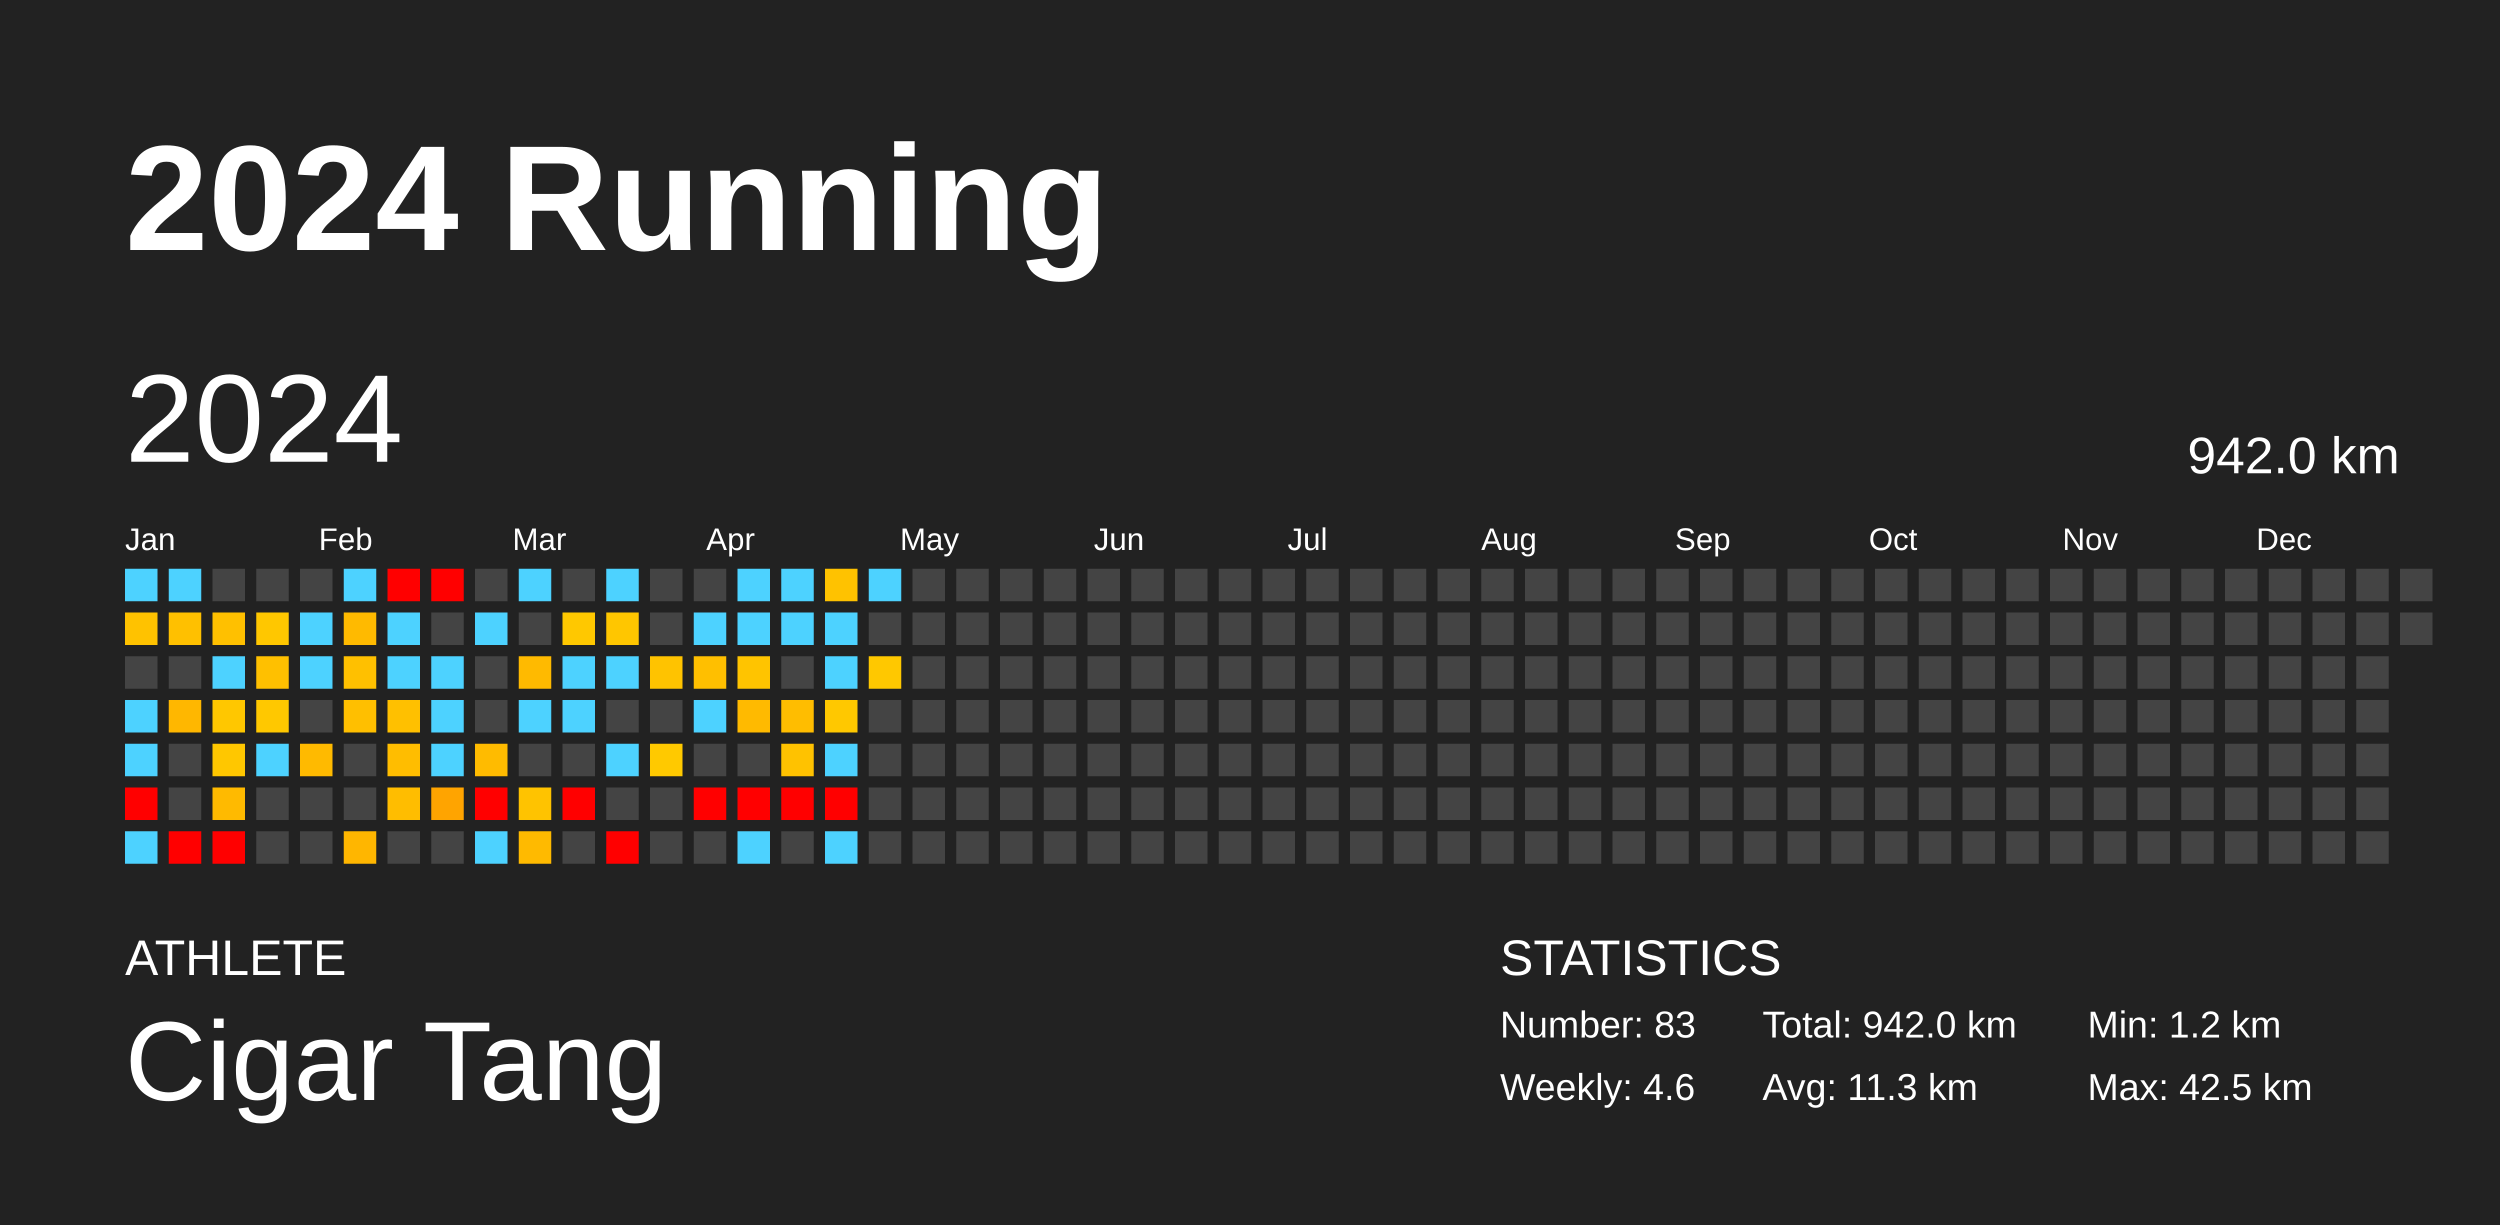
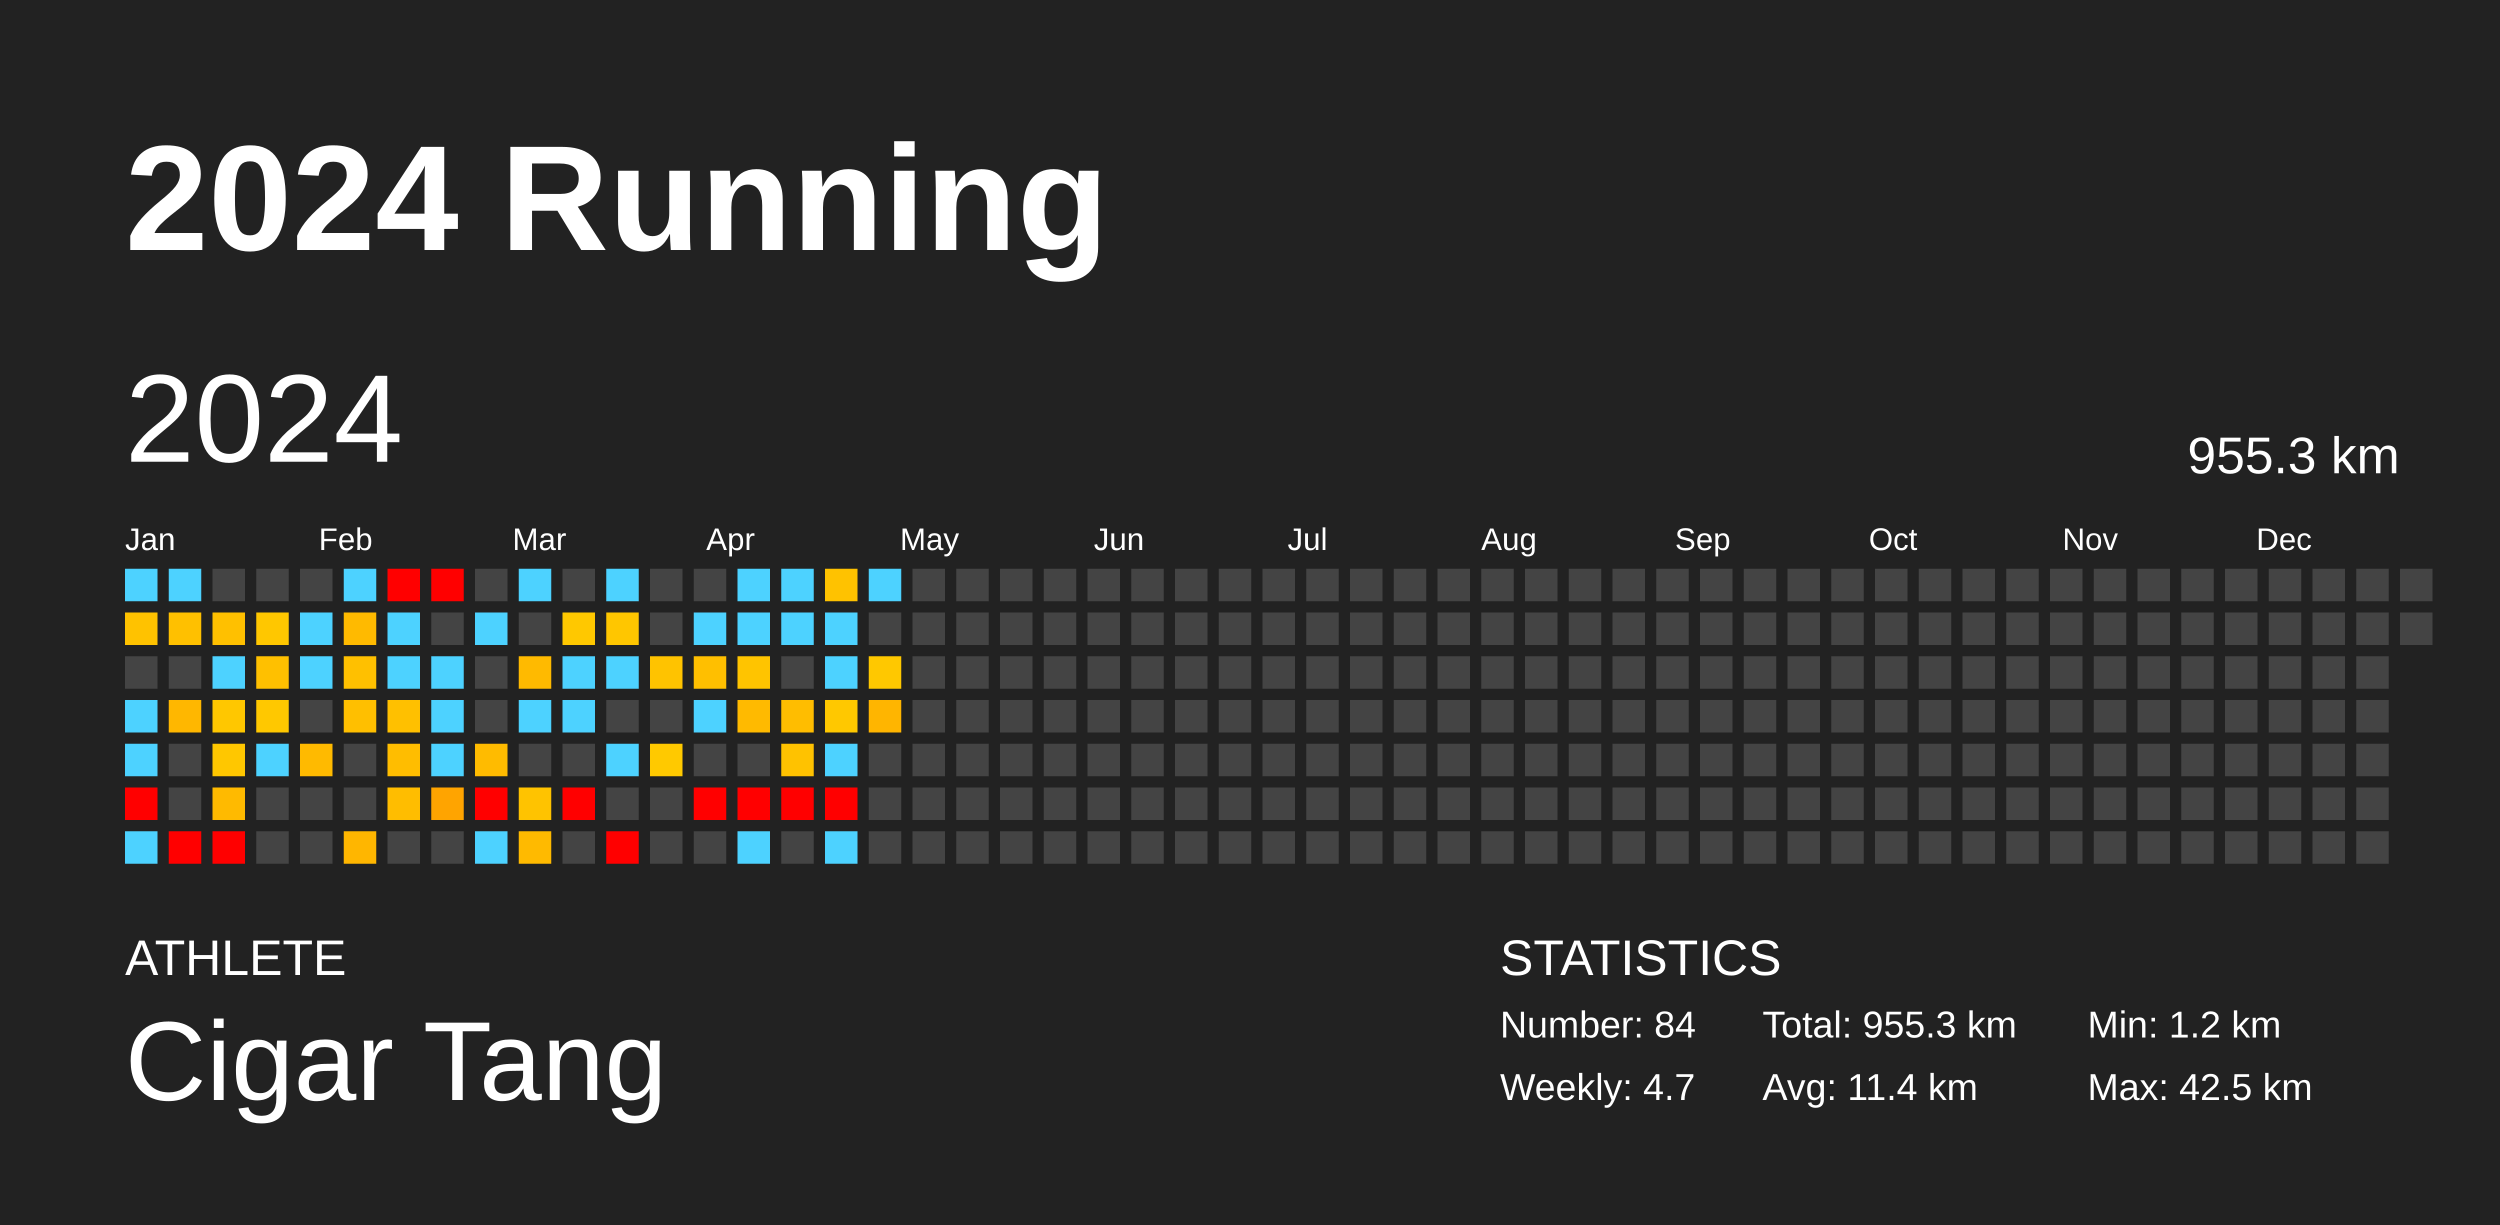
<svg xmlns="http://www.w3.org/2000/svg" baseProfile="full" height="98mm" version="1.1" viewBox="0,0,200,98" width="200mm">
  <defs />
  <rect fill="#222222" height="98" width="200" x="0" y="0" />
  <text fill="#FFFFFF" style="font-size:12px; font-family:Arial; font-weight:bold;" x="10" y="20">2024 Running</text>
  <text fill="#FFFFFF" style="font-size:4px; font-family:Arial" x="10" y="78">ATHLETE</text>
  <text fill="#FFFFFF" style="font-size:9px; font-family:Arial" x="10" y="88">Cigar Tang</text>
  <text fill="#FFFFFF" style="font-size:4px; font-family:Arial" x="120" y="78">STATISTICS</text>
-   <text fill="#FFFFFF" style="font-size:3px; font-family:Arial" x="120" y="83">Number: 83</text>
-   <text fill="#FFFFFF" style="font-size:3px; font-family:Arial" x="120" y="88">Weekly: 4.6</text>
-   <text fill="#FFFFFF" style="font-size:3px; font-family:Arial" x="141" y="83">Total: 942.0 km</text>
-   <text fill="#FFFFFF" style="font-size:3px; font-family:Arial" x="141" y="88">Avg: 11.3 km</text>
+   <text fill="#FFFFFF" style="font-size:3px; font-family:Arial" x="120" y="83">Number: 84</text>
+   <text fill="#FFFFFF" style="font-size:3px; font-family:Arial" x="120" y="88">Weekly: 4.7</text>
+   <text fill="#FFFFFF" style="font-size:3px; font-family:Arial" x="141" y="83">Total: 955.3 km</text>
+   <text fill="#FFFFFF" style="font-size:3px; font-family:Arial" x="141" y="88">Avg: 11.4 km</text>
  <text fill="#FFFFFF" style="font-size:3px; font-family:Arial" x="167" y="83">Min: 1.2 km</text>
  <text fill="#FFFFFF" style="font-size:3px; font-family:Arial" x="167" y="88">Max: 42.5 km</text>
  <text dominant-baseline="hanging" fill="#FFFFFF" style="font-size:10.0px; font-family:Arial;" x="10" y="30">2024</text>
-   <text dominant-baseline="hanging" fill="#FFFFFF" style="font-size:4.125px; font-family:Arial;" x="175" y="35">942.0 km</text>
+   <text dominant-baseline="hanging" fill="#FFFFFF" style="font-size:4.125px; font-family:Arial;" x="175" y="35">955.3 km</text>
  <text fill="#FFFFFF" style="font-size:2.5px; font-family:Arial" x="10.0" y="44">Jan</text>
  <text fill="#FFFFFF" style="font-size:2.5px; font-family:Arial" x="25.5" y="44">Feb</text>
  <text fill="#FFFFFF" style="font-size:2.5px; font-family:Arial" x="41.0" y="44">Mar</text>
  <text fill="#FFFFFF" style="font-size:2.5px; font-family:Arial" x="56.5" y="44">Apr</text>
  <text fill="#FFFFFF" style="font-size:2.5px; font-family:Arial" x="72.0" y="44">May</text>
  <text fill="#FFFFFF" style="font-size:2.5px; font-family:Arial" x="87.5" y="44">Jun</text>
  <text fill="#FFFFFF" style="font-size:2.5px; font-family:Arial" x="103.0" y="44">Jul</text>
  <text fill="#FFFFFF" style="font-size:2.5px; font-family:Arial" x="118.5" y="44">Aug</text>
  <text fill="#FFFFFF" style="font-size:2.5px; font-family:Arial" x="134.0" y="44">Sep</text>
  <text fill="#FFFFFF" style="font-size:2.5px; font-family:Arial" x="149.5" y="44">Oct</text>
  <text fill="#FFFFFF" style="font-size:2.5px; font-family:Arial" x="165.0" y="44">Nov</text>
  <text fill="#FFFFFF" style="font-size:2.5px; font-family:Arial" x="180.5" y="44">Dec</text>
  <rect fill="#4dd2ff" height="2.6" width="2.6" x="10.0" y="45.5" />
  <rect fill="#ffc200" height="2.6" width="2.6" x="10.0" y="49.0" />
  <rect fill="#444444" height="2.6" width="2.6" x="10.0" y="52.5" />
  <rect fill="#4dd2ff" height="2.6" width="2.6" x="10.0" y="56.0" />
  <rect fill="#4dd2ff" height="2.6" width="2.6" x="10.0" y="59.5" />
  <rect fill="red" height="2.6" width="2.6" x="10.0" y="63.0" />
  <rect fill="#4dd2ff" height="2.6" width="2.6" x="10.0" y="66.5" />
  <rect fill="#4dd2ff" height="2.6" width="2.6" x="13.5" y="45.5" />
  <rect fill="#ffc000" height="2.6" width="2.6" x="13.5" y="49.0" />
  <rect fill="#444444" height="2.6" width="2.6" x="13.5" y="52.5" />
  <rect fill="#ffb700" height="2.6" width="2.6" x="13.5" y="56.0" />
  <rect fill="#444444" height="2.6" width="2.6" x="13.5" y="59.5" />
  <rect fill="#444444" height="2.6" width="2.6" x="13.5" y="63.0" />
  <rect fill="red" height="2.6" width="2.6" x="13.5" y="66.5" />
  <rect fill="#444444" height="2.6" width="2.6" x="17.0" y="45.5" />
  <rect fill="#ffc000" height="2.6" width="2.6" x="17.0" y="49.0" />
  <rect fill="#4dd2ff" height="2.6" width="2.6" x="17.0" y="52.5" />
  <rect fill="#ffc700" height="2.6" width="2.6" x="17.0" y="56.0" />
  <rect fill="#ffc700" height="2.6" width="2.6" x="17.0" y="59.5" />
  <rect fill="#ffba00" height="2.6" width="2.6" x="17.0" y="63.0" />
  <rect fill="red" height="2.6" width="2.6" x="17.0" y="66.5" />
  <rect fill="#444444" height="2.6" width="2.6" x="20.5" y="45.5" />
  <rect fill="#ffc700" height="2.6" width="2.6" x="20.5" y="49.0" />
  <rect fill="#ffc000" height="2.6" width="2.6" x="20.5" y="52.5" />
  <rect fill="#ffc800" height="2.6" width="2.6" x="20.5" y="56.0" />
  <rect fill="#4dd2ff" height="2.6" width="2.6" x="20.5" y="59.5" />
  <rect fill="#444444" height="2.6" width="2.6" x="20.5" y="63.0" />
  <rect fill="#444444" height="2.6" width="2.6" x="20.5" y="66.5" />
  <rect fill="#444444" height="2.6" width="2.6" x="24.0" y="45.5" />
  <rect fill="#4dd2ff" height="2.6" width="2.6" x="24.0" y="49.0" />
  <rect fill="#4dd2ff" height="2.6" width="2.6" x="24.0" y="52.5" />
  <rect fill="#444444" height="2.6" width="2.6" x="24.0" y="56.0" />
  <rect fill="#ffba00" height="2.6" width="2.6" x="24.0" y="59.5" />
  <rect fill="#444444" height="2.6" width="2.6" x="24.0" y="63.0" />
  <rect fill="#444444" height="2.6" width="2.6" x="24.0" y="66.5" />
  <rect fill="#4dd2ff" height="2.6" width="2.6" x="27.5" y="45.5" />
  <rect fill="#ffba00" height="2.6" width="2.6" x="27.5" y="49.0" />
  <rect fill="#ffc000" height="2.6" width="2.6" x="27.5" y="52.5" />
  <rect fill="#ffbf00" height="2.6" width="2.6" x="27.5" y="56.0" />
  <rect fill="#444444" height="2.6" width="2.6" x="27.5" y="59.5" />
  <rect fill="#444444" height="2.6" width="2.6" x="27.5" y="63.0" />
  <rect fill="#ffb600" height="2.6" width="2.6" x="27.5" y="66.5" />
  <rect fill="red" height="2.6" width="2.6" x="31.0" y="45.5" />
  <rect fill="#4dd2ff" height="2.6" width="2.6" x="31.0" y="49.0" />
  <rect fill="#4dd2ff" height="2.6" width="2.6" x="31.0" y="52.5" />
  <rect fill="#ffc000" height="2.6" width="2.6" x="31.0" y="56.0" />
  <rect fill="#ffbd00" height="2.6" width="2.6" x="31.0" y="59.5" />
  <rect fill="#ffbd00" height="2.6" width="2.6" x="31.0" y="63.0" />
  <rect fill="#444444" height="2.6" width="2.6" x="31.0" y="66.5" />
  <rect fill="red" height="2.6" width="2.6" x="34.5" y="45.5" />
  <rect fill="#444444" height="2.6" width="2.6" x="34.5" y="49.0" />
  <rect fill="#4dd2ff" height="2.6" width="2.6" x="34.5" y="52.5" />
  <rect fill="#4dd2ff" height="2.6" width="2.6" x="34.5" y="56.0" />
  <rect fill="#4dd2ff" height="2.6" width="2.6" x="34.5" y="59.5" />
  <rect fill="#ffa400" height="2.6" width="2.6" x="34.5" y="63.0" />
  <rect fill="#444444" height="2.6" width="2.6" x="34.5" y="66.5" />
  <rect fill="#444444" height="2.6" width="2.6" x="38.0" y="45.5" />
  <rect fill="#4dd2ff" height="2.6" width="2.6" x="38.0" y="49.0" />
  <rect fill="#444444" height="2.6" width="2.6" x="38.0" y="52.5" />
  <rect fill="#444444" height="2.6" width="2.6" x="38.0" y="56.0" />
  <rect fill="#ffbb00" height="2.6" width="2.6" x="38.0" y="59.5" />
  <rect fill="red" height="2.6" width="2.6" x="38.0" y="63.0" />
  <rect fill="#4dd2ff" height="2.6" width="2.6" x="38.0" y="66.5" />
  <rect fill="#4dd2ff" height="2.6" width="2.6" x="41.5" y="45.5" />
  <rect fill="#444444" height="2.6" width="2.6" x="41.5" y="49.0" />
  <rect fill="#ffba00" height="2.6" width="2.6" x="41.5" y="52.5" />
  <rect fill="#4dd2ff" height="2.6" width="2.6" x="41.5" y="56.0" />
  <rect fill="#444444" height="2.6" width="2.6" x="41.5" y="59.5" />
  <rect fill="#ffc300" height="2.6" width="2.6" x="41.5" y="63.0" />
  <rect fill="#ffba00" height="2.6" width="2.6" x="41.5" y="66.5" />
  <rect fill="#444444" height="2.6" width="2.6" x="45.0" y="45.5" />
  <rect fill="#ffc800" height="2.6" width="2.6" x="45.0" y="49.0" />
  <rect fill="#4dd2ff" height="2.6" width="2.6" x="45.0" y="52.5" />
  <rect fill="#4dd2ff" height="2.6" width="2.6" x="45.0" y="56.0" />
  <rect fill="#444444" height="2.6" width="2.6" x="45.0" y="59.5" />
  <rect fill="red" height="2.6" width="2.6" x="45.0" y="63.0" />
  <rect fill="#444444" height="2.6" width="2.6" x="45.0" y="66.5" />
  <rect fill="#4dd2ff" height="2.6" width="2.6" x="48.5" y="45.5" />
  <rect fill="#ffc600" height="2.6" width="2.6" x="48.5" y="49.0" />
  <rect fill="#4dd2ff" height="2.6" width="2.6" x="48.5" y="52.5" />
  <rect fill="#444444" height="2.6" width="2.6" x="48.5" y="56.0" />
  <rect fill="#4dd2ff" height="2.6" width="2.6" x="48.5" y="59.5" />
  <rect fill="#444444" height="2.6" width="2.6" x="48.5" y="63.0" />
  <rect fill="red" height="2.6" width="2.6" x="48.5" y="66.5" />
  <rect fill="#444444" height="2.6" width="2.6" x="52.0" y="45.5" />
  <rect fill="#444444" height="2.6" width="2.6" x="52.0" y="49.0" />
  <rect fill="#ffc300" height="2.6" width="2.6" x="52.0" y="52.5" />
  <rect fill="#444444" height="2.6" width="2.6" x="52.0" y="56.0" />
  <rect fill="#ffc900" height="2.6" width="2.6" x="52.0" y="59.5" />
  <rect fill="#444444" height="2.6" width="2.6" x="52.0" y="63.0" />
  <rect fill="#444444" height="2.6" width="2.6" x="52.0" y="66.5" />
  <rect fill="#444444" height="2.6" width="2.6" x="55.5" y="45.5" />
  <rect fill="#4dd2ff" height="2.6" width="2.6" x="55.5" y="49.0" />
  <rect fill="#ffbf00" height="2.6" width="2.6" x="55.5" y="52.5" />
  <rect fill="#4dd2ff" height="2.6" width="2.6" x="55.5" y="56.0" />
  <rect fill="#444444" height="2.6" width="2.6" x="55.5" y="59.5" />
  <rect fill="red" height="2.6" width="2.6" x="55.5" y="63.0" />
  <rect fill="#444444" height="2.6" width="2.6" x="55.5" y="66.5" />
  <rect fill="#4dd2ff" height="2.6" width="2.6" x="59.0" y="45.5" />
  <rect fill="#4dd2ff" height="2.6" width="2.6" x="59.0" y="49.0" />
  <rect fill="#ffc400" height="2.6" width="2.6" x="59.0" y="52.5" />
  <rect fill="#ffba00" height="2.6" width="2.6" x="59.0" y="56.0" />
  <rect fill="#444444" height="2.6" width="2.6" x="59.0" y="59.5" />
  <rect fill="red" height="2.6" width="2.6" x="59.0" y="63.0" />
  <rect fill="#4dd2ff" height="2.6" width="2.6" x="59.0" y="66.5" />
  <rect fill="#4dd2ff" height="2.6" width="2.6" x="62.5" y="45.5" />
  <rect fill="#4dd2ff" height="2.6" width="2.6" x="62.5" y="49.0" />
  <rect fill="#444444" height="2.6" width="2.6" x="62.5" y="52.5" />
  <rect fill="#ffbd00" height="2.6" width="2.6" x="62.5" y="56.0" />
  <rect fill="#ffc200" height="2.6" width="2.6" x="62.5" y="59.5" />
  <rect fill="red" height="2.6" width="2.6" x="62.5" y="63.0" />
  <rect fill="#444444" height="2.6" width="2.6" x="62.5" y="66.5" />
  <rect fill="#ffc200" height="2.6" width="2.6" x="66.0" y="45.5" />
  <rect fill="#4dd2ff" height="2.6" width="2.6" x="66.0" y="49.0" />
  <rect fill="#4dd2ff" height="2.6" width="2.6" x="66.0" y="52.5" />
  <rect fill="#ffc800" height="2.6" width="2.6" x="66.0" y="56.0" />
  <rect fill="#4dd2ff" height="2.6" width="2.6" x="66.0" y="59.5" />
  <rect fill="red" height="2.6" width="2.6" x="66.0" y="63.0" />
  <rect fill="#4dd2ff" height="2.6" width="2.6" x="66.0" y="66.5" />
  <rect fill="#4dd2ff" height="2.6" width="2.6" x="69.5" y="45.5" />
  <rect fill="#444444" height="2.6" width="2.6" x="69.5" y="49.0" />
  <rect fill="#ffc800" height="2.6" width="2.6" x="69.5" y="52.5" />
-   <rect fill="#444444" height="2.6" width="2.6" x="69.5" y="56.0" />
+   <rect fill="#ffb500" height="2.6" width="2.6" x="69.5" y="56.0" />
  <rect fill="#444444" height="2.6" width="2.6" x="69.5" y="59.5" />
  <rect fill="#444444" height="2.6" width="2.6" x="69.5" y="63.0" />
  <rect fill="#444444" height="2.6" width="2.6" x="69.5" y="66.5" />
  <rect fill="#444444" height="2.6" width="2.6" x="73.0" y="45.5" />
  <rect fill="#444444" height="2.6" width="2.6" x="73.0" y="49.0" />
  <rect fill="#444444" height="2.6" width="2.6" x="73.0" y="52.5" />
  <rect fill="#444444" height="2.6" width="2.6" x="73.0" y="56.0" />
  <rect fill="#444444" height="2.6" width="2.6" x="73.0" y="59.5" />
  <rect fill="#444444" height="2.6" width="2.6" x="73.0" y="63.0" />
  <rect fill="#444444" height="2.6" width="2.6" x="73.0" y="66.5" />
  <rect fill="#444444" height="2.6" width="2.6" x="76.5" y="45.5" />
  <rect fill="#444444" height="2.6" width="2.6" x="76.5" y="49.0" />
  <rect fill="#444444" height="2.6" width="2.6" x="76.5" y="52.5" />
  <rect fill="#444444" height="2.6" width="2.6" x="76.5" y="56.0" />
  <rect fill="#444444" height="2.6" width="2.6" x="76.5" y="59.5" />
  <rect fill="#444444" height="2.6" width="2.6" x="76.5" y="63.0" />
  <rect fill="#444444" height="2.6" width="2.6" x="76.5" y="66.5" />
  <rect fill="#444444" height="2.6" width="2.6" x="80.0" y="45.5" />
  <rect fill="#444444" height="2.6" width="2.6" x="80.0" y="49.0" />
  <rect fill="#444444" height="2.6" width="2.6" x="80.0" y="52.5" />
  <rect fill="#444444" height="2.6" width="2.6" x="80.0" y="56.0" />
  <rect fill="#444444" height="2.6" width="2.6" x="80.0" y="59.5" />
  <rect fill="#444444" height="2.6" width="2.6" x="80.0" y="63.0" />
  <rect fill="#444444" height="2.6" width="2.6" x="80.0" y="66.5" />
  <rect fill="#444444" height="2.6" width="2.6" x="83.5" y="45.5" />
  <rect fill="#444444" height="2.6" width="2.6" x="83.5" y="49.0" />
  <rect fill="#444444" height="2.6" width="2.6" x="83.5" y="52.5" />
  <rect fill="#444444" height="2.6" width="2.6" x="83.5" y="56.0" />
  <rect fill="#444444" height="2.6" width="2.6" x="83.5" y="59.5" />
  <rect fill="#444444" height="2.6" width="2.6" x="83.5" y="63.0" />
  <rect fill="#444444" height="2.6" width="2.6" x="83.5" y="66.5" />
  <rect fill="#444444" height="2.6" width="2.6" x="87.0" y="45.5" />
  <rect fill="#444444" height="2.6" width="2.6" x="87.0" y="49.0" />
  <rect fill="#444444" height="2.6" width="2.6" x="87.0" y="52.5" />
  <rect fill="#444444" height="2.6" width="2.6" x="87.0" y="56.0" />
  <rect fill="#444444" height="2.6" width="2.6" x="87.0" y="59.5" />
  <rect fill="#444444" height="2.6" width="2.6" x="87.0" y="63.0" />
  <rect fill="#444444" height="2.6" width="2.6" x="87.0" y="66.5" />
  <rect fill="#444444" height="2.6" width="2.6" x="90.5" y="45.5" />
  <rect fill="#444444" height="2.6" width="2.6" x="90.5" y="49.0" />
  <rect fill="#444444" height="2.6" width="2.6" x="90.5" y="52.5" />
  <rect fill="#444444" height="2.6" width="2.6" x="90.5" y="56.0" />
  <rect fill="#444444" height="2.6" width="2.6" x="90.5" y="59.5" />
  <rect fill="#444444" height="2.6" width="2.6" x="90.5" y="63.0" />
  <rect fill="#444444" height="2.6" width="2.6" x="90.5" y="66.5" />
  <rect fill="#444444" height="2.6" width="2.6" x="94.0" y="45.5" />
  <rect fill="#444444" height="2.6" width="2.6" x="94.0" y="49.0" />
  <rect fill="#444444" height="2.6" width="2.6" x="94.0" y="52.5" />
  <rect fill="#444444" height="2.6" width="2.6" x="94.0" y="56.0" />
  <rect fill="#444444" height="2.6" width="2.6" x="94.0" y="59.5" />
  <rect fill="#444444" height="2.6" width="2.6" x="94.0" y="63.0" />
  <rect fill="#444444" height="2.6" width="2.6" x="94.0" y="66.5" />
  <rect fill="#444444" height="2.6" width="2.6" x="97.5" y="45.5" />
  <rect fill="#444444" height="2.6" width="2.6" x="97.5" y="49.0" />
  <rect fill="#444444" height="2.6" width="2.6" x="97.5" y="52.5" />
  <rect fill="#444444" height="2.6" width="2.6" x="97.5" y="56.0" />
  <rect fill="#444444" height="2.6" width="2.6" x="97.5" y="59.5" />
  <rect fill="#444444" height="2.6" width="2.6" x="97.5" y="63.0" />
  <rect fill="#444444" height="2.6" width="2.6" x="97.5" y="66.5" />
  <rect fill="#444444" height="2.6" width="2.6" x="101.0" y="45.5" />
  <rect fill="#444444" height="2.6" width="2.6" x="101.0" y="49.0" />
  <rect fill="#444444" height="2.6" width="2.6" x="101.0" y="52.5" />
  <rect fill="#444444" height="2.6" width="2.6" x="101.0" y="56.0" />
  <rect fill="#444444" height="2.6" width="2.6" x="101.0" y="59.5" />
  <rect fill="#444444" height="2.6" width="2.6" x="101.0" y="63.0" />
  <rect fill="#444444" height="2.6" width="2.6" x="101.0" y="66.5" />
  <rect fill="#444444" height="2.6" width="2.6" x="104.5" y="45.5" />
  <rect fill="#444444" height="2.6" width="2.6" x="104.5" y="49.0" />
  <rect fill="#444444" height="2.6" width="2.6" x="104.5" y="52.5" />
  <rect fill="#444444" height="2.6" width="2.6" x="104.5" y="56.0" />
  <rect fill="#444444" height="2.6" width="2.6" x="104.5" y="59.5" />
  <rect fill="#444444" height="2.6" width="2.6" x="104.5" y="63.0" />
  <rect fill="#444444" height="2.6" width="2.6" x="104.5" y="66.5" />
  <rect fill="#444444" height="2.6" width="2.6" x="108.0" y="45.5" />
  <rect fill="#444444" height="2.6" width="2.6" x="108.0" y="49.0" />
  <rect fill="#444444" height="2.6" width="2.6" x="108.0" y="52.5" />
  <rect fill="#444444" height="2.6" width="2.6" x="108.0" y="56.0" />
  <rect fill="#444444" height="2.6" width="2.6" x="108.0" y="59.5" />
  <rect fill="#444444" height="2.6" width="2.6" x="108.0" y="63.0" />
  <rect fill="#444444" height="2.6" width="2.6" x="108.0" y="66.5" />
  <rect fill="#444444" height="2.6" width="2.6" x="111.5" y="45.5" />
  <rect fill="#444444" height="2.6" width="2.6" x="111.5" y="49.0" />
  <rect fill="#444444" height="2.6" width="2.6" x="111.5" y="52.5" />
  <rect fill="#444444" height="2.6" width="2.6" x="111.5" y="56.0" />
  <rect fill="#444444" height="2.6" width="2.6" x="111.5" y="59.5" />
  <rect fill="#444444" height="2.6" width="2.6" x="111.5" y="63.0" />
  <rect fill="#444444" height="2.6" width="2.6" x="111.5" y="66.5" />
  <rect fill="#444444" height="2.6" width="2.6" x="115.0" y="45.5" />
  <rect fill="#444444" height="2.6" width="2.6" x="115.0" y="49.0" />
  <rect fill="#444444" height="2.6" width="2.6" x="115.0" y="52.5" />
  <rect fill="#444444" height="2.6" width="2.6" x="115.0" y="56.0" />
  <rect fill="#444444" height="2.6" width="2.6" x="115.0" y="59.5" />
  <rect fill="#444444" height="2.6" width="2.6" x="115.0" y="63.0" />
  <rect fill="#444444" height="2.6" width="2.6" x="115.0" y="66.5" />
  <rect fill="#444444" height="2.6" width="2.6" x="118.5" y="45.5" />
  <rect fill="#444444" height="2.6" width="2.6" x="118.5" y="49.0" />
  <rect fill="#444444" height="2.6" width="2.6" x="118.5" y="52.5" />
  <rect fill="#444444" height="2.6" width="2.6" x="118.5" y="56.0" />
  <rect fill="#444444" height="2.6" width="2.6" x="118.5" y="59.5" />
  <rect fill="#444444" height="2.6" width="2.6" x="118.5" y="63.0" />
  <rect fill="#444444" height="2.6" width="2.6" x="118.5" y="66.5" />
  <rect fill="#444444" height="2.6" width="2.6" x="122.0" y="45.5" />
  <rect fill="#444444" height="2.6" width="2.6" x="122.0" y="49.0" />
  <rect fill="#444444" height="2.6" width="2.6" x="122.0" y="52.5" />
  <rect fill="#444444" height="2.6" width="2.6" x="122.0" y="56.0" />
  <rect fill="#444444" height="2.6" width="2.6" x="122.0" y="59.5" />
  <rect fill="#444444" height="2.6" width="2.6" x="122.0" y="63.0" />
  <rect fill="#444444" height="2.6" width="2.6" x="122.0" y="66.5" />
  <rect fill="#444444" height="2.6" width="2.6" x="125.5" y="45.5" />
  <rect fill="#444444" height="2.6" width="2.6" x="125.5" y="49.0" />
  <rect fill="#444444" height="2.6" width="2.6" x="125.5" y="52.5" />
  <rect fill="#444444" height="2.6" width="2.6" x="125.5" y="56.0" />
  <rect fill="#444444" height="2.6" width="2.6" x="125.5" y="59.5" />
  <rect fill="#444444" height="2.6" width="2.6" x="125.5" y="63.0" />
  <rect fill="#444444" height="2.6" width="2.6" x="125.5" y="66.5" />
  <rect fill="#444444" height="2.6" width="2.6" x="129.0" y="45.5" />
  <rect fill="#444444" height="2.6" width="2.6" x="129.0" y="49.0" />
  <rect fill="#444444" height="2.6" width="2.6" x="129.0" y="52.5" />
  <rect fill="#444444" height="2.6" width="2.6" x="129.0" y="56.0" />
  <rect fill="#444444" height="2.6" width="2.6" x="129.0" y="59.5" />
  <rect fill="#444444" height="2.6" width="2.6" x="129.0" y="63.0" />
  <rect fill="#444444" height="2.6" width="2.6" x="129.0" y="66.5" />
  <rect fill="#444444" height="2.6" width="2.6" x="132.5" y="45.5" />
  <rect fill="#444444" height="2.6" width="2.6" x="132.5" y="49.0" />
  <rect fill="#444444" height="2.6" width="2.6" x="132.5" y="52.5" />
  <rect fill="#444444" height="2.6" width="2.6" x="132.5" y="56.0" />
  <rect fill="#444444" height="2.6" width="2.6" x="132.5" y="59.5" />
  <rect fill="#444444" height="2.6" width="2.6" x="132.5" y="63.0" />
  <rect fill="#444444" height="2.6" width="2.6" x="132.5" y="66.5" />
  <rect fill="#444444" height="2.6" width="2.6" x="136.0" y="45.5" />
  <rect fill="#444444" height="2.6" width="2.6" x="136.0" y="49.0" />
  <rect fill="#444444" height="2.6" width="2.6" x="136.0" y="52.5" />
  <rect fill="#444444" height="2.6" width="2.6" x="136.0" y="56.0" />
  <rect fill="#444444" height="2.6" width="2.6" x="136.0" y="59.5" />
  <rect fill="#444444" height="2.6" width="2.6" x="136.0" y="63.0" />
  <rect fill="#444444" height="2.6" width="2.6" x="136.0" y="66.5" />
  <rect fill="#444444" height="2.6" width="2.6" x="139.5" y="45.5" />
  <rect fill="#444444" height="2.6" width="2.6" x="139.5" y="49.0" />
  <rect fill="#444444" height="2.6" width="2.6" x="139.5" y="52.5" />
  <rect fill="#444444" height="2.6" width="2.6" x="139.5" y="56.0" />
  <rect fill="#444444" height="2.6" width="2.6" x="139.5" y="59.5" />
  <rect fill="#444444" height="2.6" width="2.6" x="139.5" y="63.0" />
  <rect fill="#444444" height="2.6" width="2.6" x="139.5" y="66.5" />
  <rect fill="#444444" height="2.6" width="2.6" x="143.0" y="45.5" />
  <rect fill="#444444" height="2.6" width="2.6" x="143.0" y="49.0" />
  <rect fill="#444444" height="2.6" width="2.6" x="143.0" y="52.5" />
  <rect fill="#444444" height="2.6" width="2.6" x="143.0" y="56.0" />
  <rect fill="#444444" height="2.6" width="2.6" x="143.0" y="59.5" />
  <rect fill="#444444" height="2.6" width="2.6" x="143.0" y="63.0" />
  <rect fill="#444444" height="2.6" width="2.6" x="143.0" y="66.5" />
  <rect fill="#444444" height="2.6" width="2.6" x="146.5" y="45.5" />
  <rect fill="#444444" height="2.6" width="2.6" x="146.5" y="49.0" />
  <rect fill="#444444" height="2.6" width="2.6" x="146.5" y="52.5" />
  <rect fill="#444444" height="2.6" width="2.6" x="146.5" y="56.0" />
  <rect fill="#444444" height="2.6" width="2.6" x="146.5" y="59.5" />
  <rect fill="#444444" height="2.6" width="2.6" x="146.5" y="63.0" />
  <rect fill="#444444" height="2.6" width="2.6" x="146.5" y="66.5" />
  <rect fill="#444444" height="2.6" width="2.6" x="150.0" y="45.5" />
  <rect fill="#444444" height="2.6" width="2.6" x="150.0" y="49.0" />
  <rect fill="#444444" height="2.6" width="2.6" x="150.0" y="52.5" />
  <rect fill="#444444" height="2.6" width="2.6" x="150.0" y="56.0" />
  <rect fill="#444444" height="2.6" width="2.6" x="150.0" y="59.5" />
  <rect fill="#444444" height="2.6" width="2.6" x="150.0" y="63.0" />
  <rect fill="#444444" height="2.6" width="2.6" x="150.0" y="66.5" />
  <rect fill="#444444" height="2.6" width="2.6" x="153.5" y="45.5" />
  <rect fill="#444444" height="2.6" width="2.6" x="153.5" y="49.0" />
  <rect fill="#444444" height="2.6" width="2.6" x="153.5" y="52.5" />
  <rect fill="#444444" height="2.6" width="2.6" x="153.5" y="56.0" />
  <rect fill="#444444" height="2.6" width="2.6" x="153.5" y="59.5" />
  <rect fill="#444444" height="2.6" width="2.6" x="153.5" y="63.0" />
  <rect fill="#444444" height="2.6" width="2.6" x="153.5" y="66.5" />
  <rect fill="#444444" height="2.6" width="2.6" x="157.0" y="45.5" />
  <rect fill="#444444" height="2.6" width="2.6" x="157.0" y="49.0" />
  <rect fill="#444444" height="2.6" width="2.6" x="157.0" y="52.5" />
  <rect fill="#444444" height="2.6" width="2.6" x="157.0" y="56.0" />
  <rect fill="#444444" height="2.6" width="2.6" x="157.0" y="59.5" />
  <rect fill="#444444" height="2.6" width="2.6" x="157.0" y="63.0" />
  <rect fill="#444444" height="2.6" width="2.6" x="157.0" y="66.5" />
  <rect fill="#444444" height="2.6" width="2.6" x="160.5" y="45.5" />
  <rect fill="#444444" height="2.6" width="2.6" x="160.5" y="49.0" />
  <rect fill="#444444" height="2.6" width="2.6" x="160.5" y="52.5" />
  <rect fill="#444444" height="2.6" width="2.6" x="160.5" y="56.0" />
  <rect fill="#444444" height="2.6" width="2.6" x="160.5" y="59.5" />
  <rect fill="#444444" height="2.6" width="2.6" x="160.5" y="63.0" />
  <rect fill="#444444" height="2.6" width="2.6" x="160.5" y="66.5" />
  <rect fill="#444444" height="2.6" width="2.6" x="164.0" y="45.5" />
  <rect fill="#444444" height="2.6" width="2.6" x="164.0" y="49.0" />
  <rect fill="#444444" height="2.6" width="2.6" x="164.0" y="52.5" />
  <rect fill="#444444" height="2.6" width="2.6" x="164.0" y="56.0" />
  <rect fill="#444444" height="2.6" width="2.6" x="164.0" y="59.5" />
  <rect fill="#444444" height="2.6" width="2.6" x="164.0" y="63.0" />
  <rect fill="#444444" height="2.6" width="2.6" x="164.0" y="66.5" />
  <rect fill="#444444" height="2.6" width="2.6" x="167.5" y="45.5" />
  <rect fill="#444444" height="2.6" width="2.6" x="167.5" y="49.0" />
  <rect fill="#444444" height="2.6" width="2.6" x="167.5" y="52.5" />
  <rect fill="#444444" height="2.6" width="2.6" x="167.5" y="56.0" />
  <rect fill="#444444" height="2.6" width="2.6" x="167.5" y="59.5" />
  <rect fill="#444444" height="2.6" width="2.6" x="167.5" y="63.0" />
  <rect fill="#444444" height="2.6" width="2.6" x="167.5" y="66.5" />
  <rect fill="#444444" height="2.6" width="2.6" x="171.0" y="45.5" />
  <rect fill="#444444" height="2.6" width="2.6" x="171.0" y="49.0" />
  <rect fill="#444444" height="2.6" width="2.6" x="171.0" y="52.5" />
  <rect fill="#444444" height="2.6" width="2.6" x="171.0" y="56.0" />
  <rect fill="#444444" height="2.6" width="2.6" x="171.0" y="59.5" />
  <rect fill="#444444" height="2.6" width="2.6" x="171.0" y="63.0" />
  <rect fill="#444444" height="2.6" width="2.6" x="171.0" y="66.5" />
  <rect fill="#444444" height="2.6" width="2.6" x="174.5" y="45.5" />
  <rect fill="#444444" height="2.6" width="2.6" x="174.5" y="49.0" />
  <rect fill="#444444" height="2.6" width="2.6" x="174.5" y="52.5" />
  <rect fill="#444444" height="2.6" width="2.6" x="174.5" y="56.0" />
  <rect fill="#444444" height="2.6" width="2.6" x="174.5" y="59.5" />
  <rect fill="#444444" height="2.6" width="2.6" x="174.5" y="63.0" />
  <rect fill="#444444" height="2.6" width="2.6" x="174.5" y="66.5" />
  <rect fill="#444444" height="2.6" width="2.6" x="178.0" y="45.5" />
  <rect fill="#444444" height="2.6" width="2.6" x="178.0" y="49.0" />
  <rect fill="#444444" height="2.6" width="2.6" x="178.0" y="52.5" />
  <rect fill="#444444" height="2.6" width="2.6" x="178.0" y="56.0" />
  <rect fill="#444444" height="2.6" width="2.6" x="178.0" y="59.5" />
  <rect fill="#444444" height="2.6" width="2.6" x="178.0" y="63.0" />
  <rect fill="#444444" height="2.6" width="2.6" x="178.0" y="66.5" />
  <rect fill="#444444" height="2.6" width="2.6" x="181.5" y="45.5" />
  <rect fill="#444444" height="2.6" width="2.6" x="181.5" y="49.0" />
  <rect fill="#444444" height="2.6" width="2.6" x="181.5" y="52.5" />
  <rect fill="#444444" height="2.6" width="2.6" x="181.5" y="56.0" />
  <rect fill="#444444" height="2.6" width="2.6" x="181.5" y="59.5" />
  <rect fill="#444444" height="2.6" width="2.6" x="181.5" y="63.0" />
  <rect fill="#444444" height="2.6" width="2.6" x="181.5" y="66.5" />
  <rect fill="#444444" height="2.6" width="2.6" x="185.0" y="45.5" />
  <rect fill="#444444" height="2.6" width="2.6" x="185.0" y="49.0" />
  <rect fill="#444444" height="2.6" width="2.6" x="185.0" y="52.5" />
  <rect fill="#444444" height="2.6" width="2.6" x="185.0" y="56.0" />
  <rect fill="#444444" height="2.6" width="2.6" x="185.0" y="59.5" />
  <rect fill="#444444" height="2.6" width="2.6" x="185.0" y="63.0" />
  <rect fill="#444444" height="2.6" width="2.6" x="185.0" y="66.5" />
  <rect fill="#444444" height="2.6" width="2.6" x="188.5" y="45.5" />
  <rect fill="#444444" height="2.6" width="2.6" x="188.5" y="49.0" />
  <rect fill="#444444" height="2.6" width="2.6" x="188.5" y="52.5" />
  <rect fill="#444444" height="2.6" width="2.6" x="188.5" y="56.0" />
  <rect fill="#444444" height="2.6" width="2.6" x="188.5" y="59.5" />
  <rect fill="#444444" height="2.6" width="2.6" x="188.5" y="63.0" />
  <rect fill="#444444" height="2.6" width="2.6" x="188.5" y="66.5" />
  <rect fill="#444444" height="2.6" width="2.6" x="192.0" y="45.5" />
  <rect fill="#444444" height="2.6" width="2.6" x="192.0" y="49.0" />
</svg>
